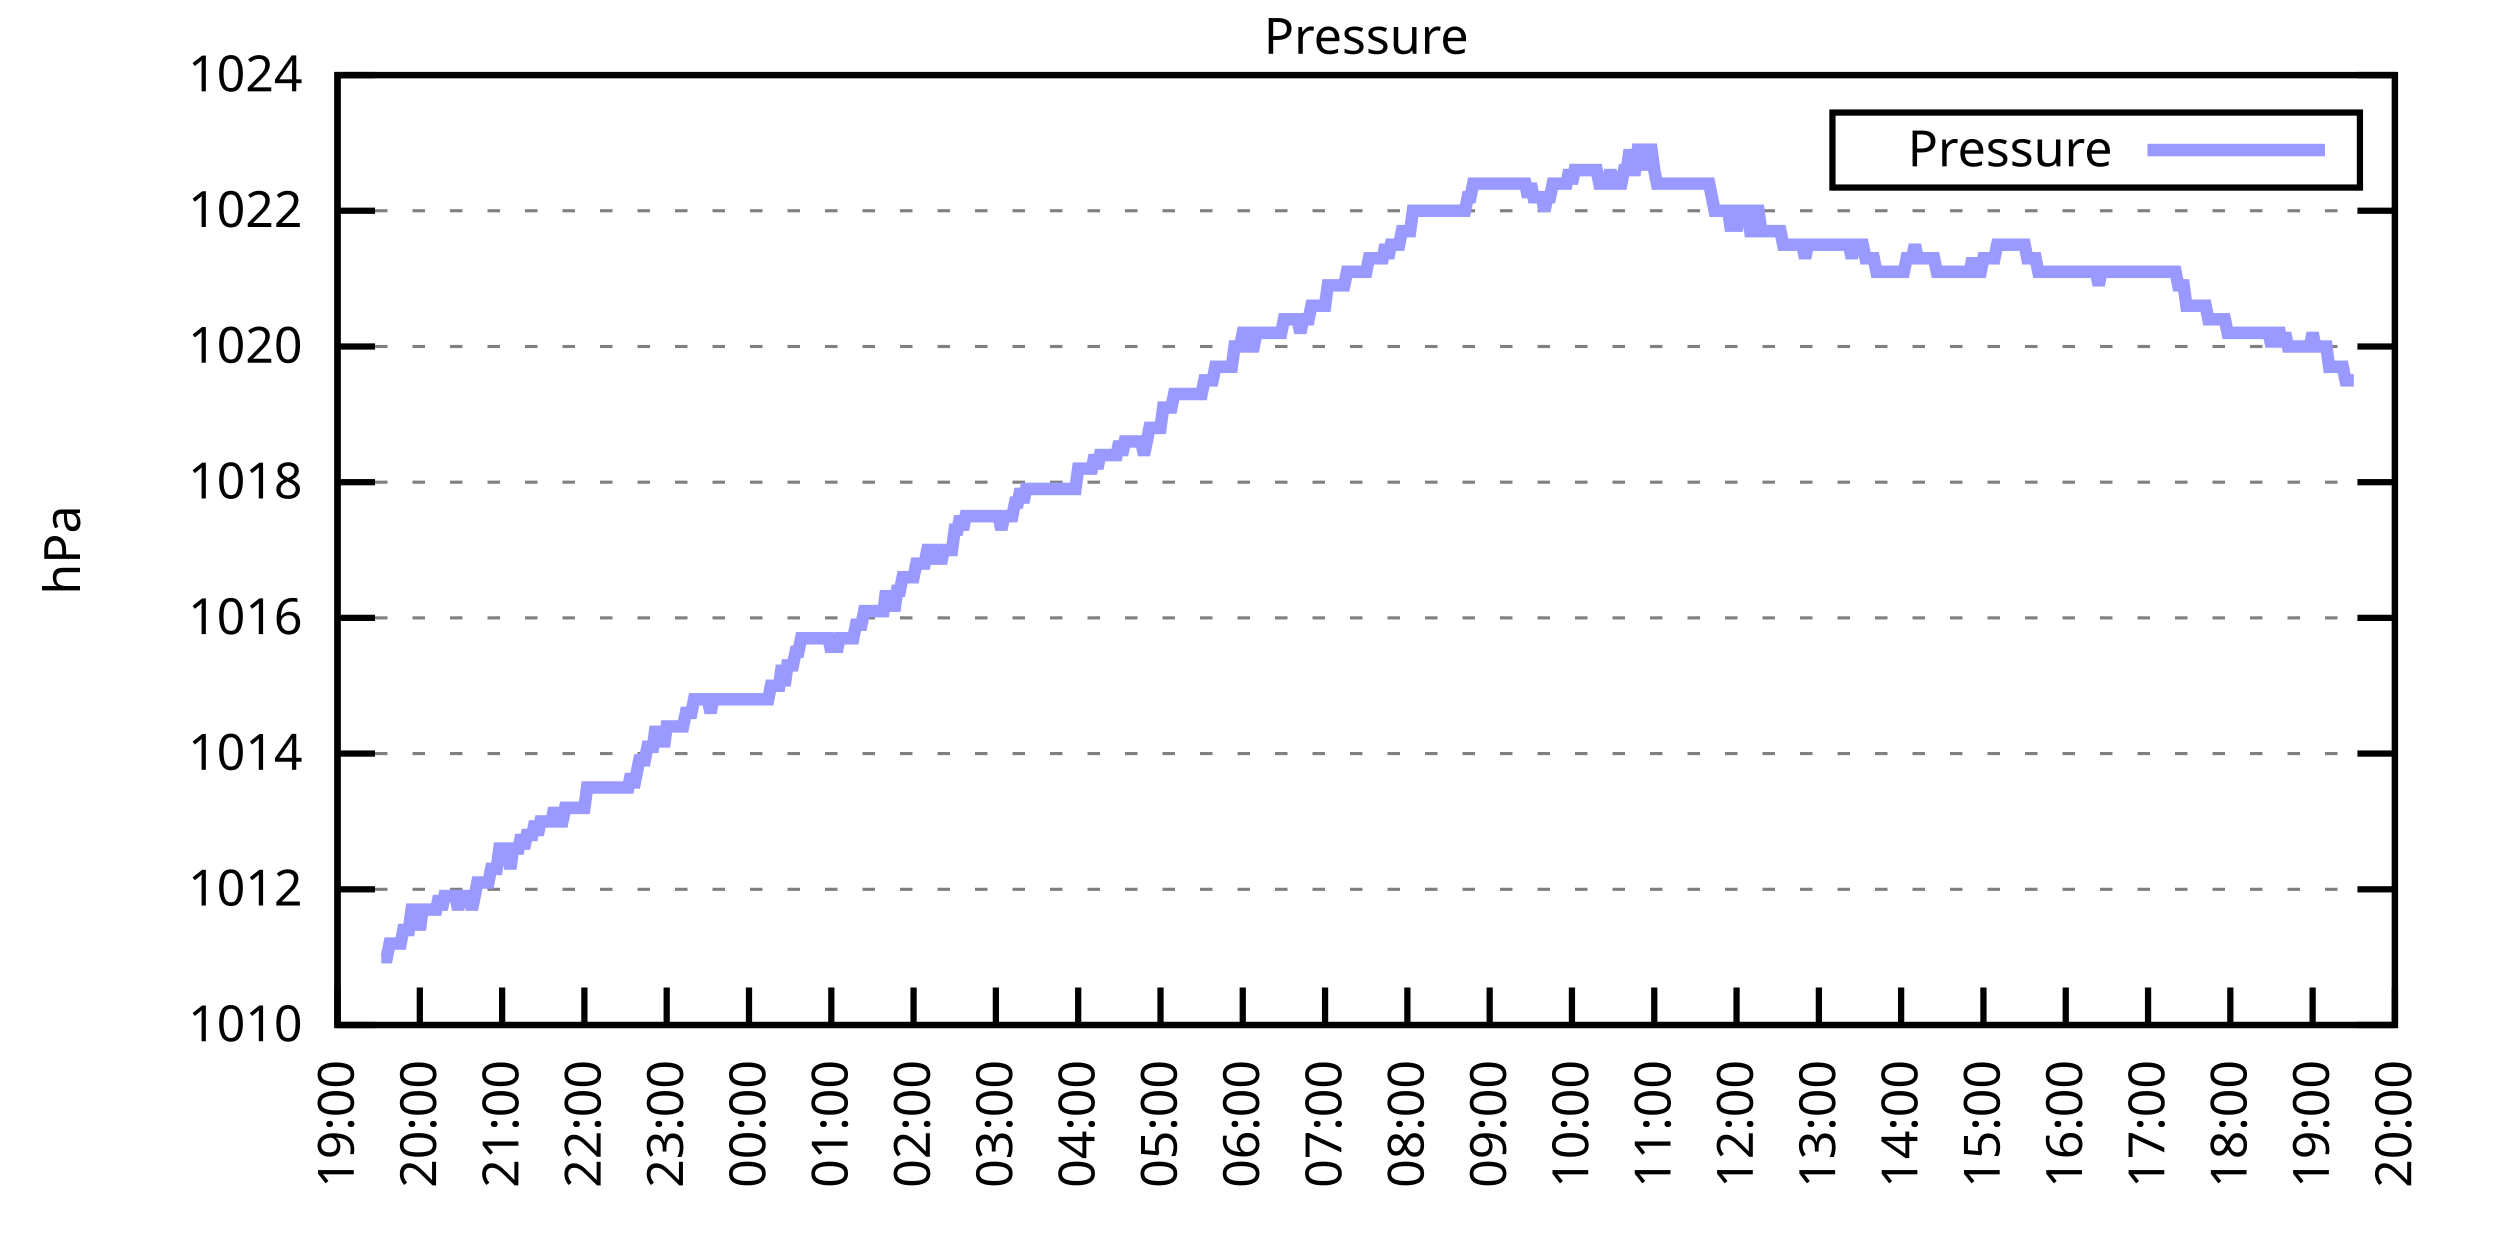
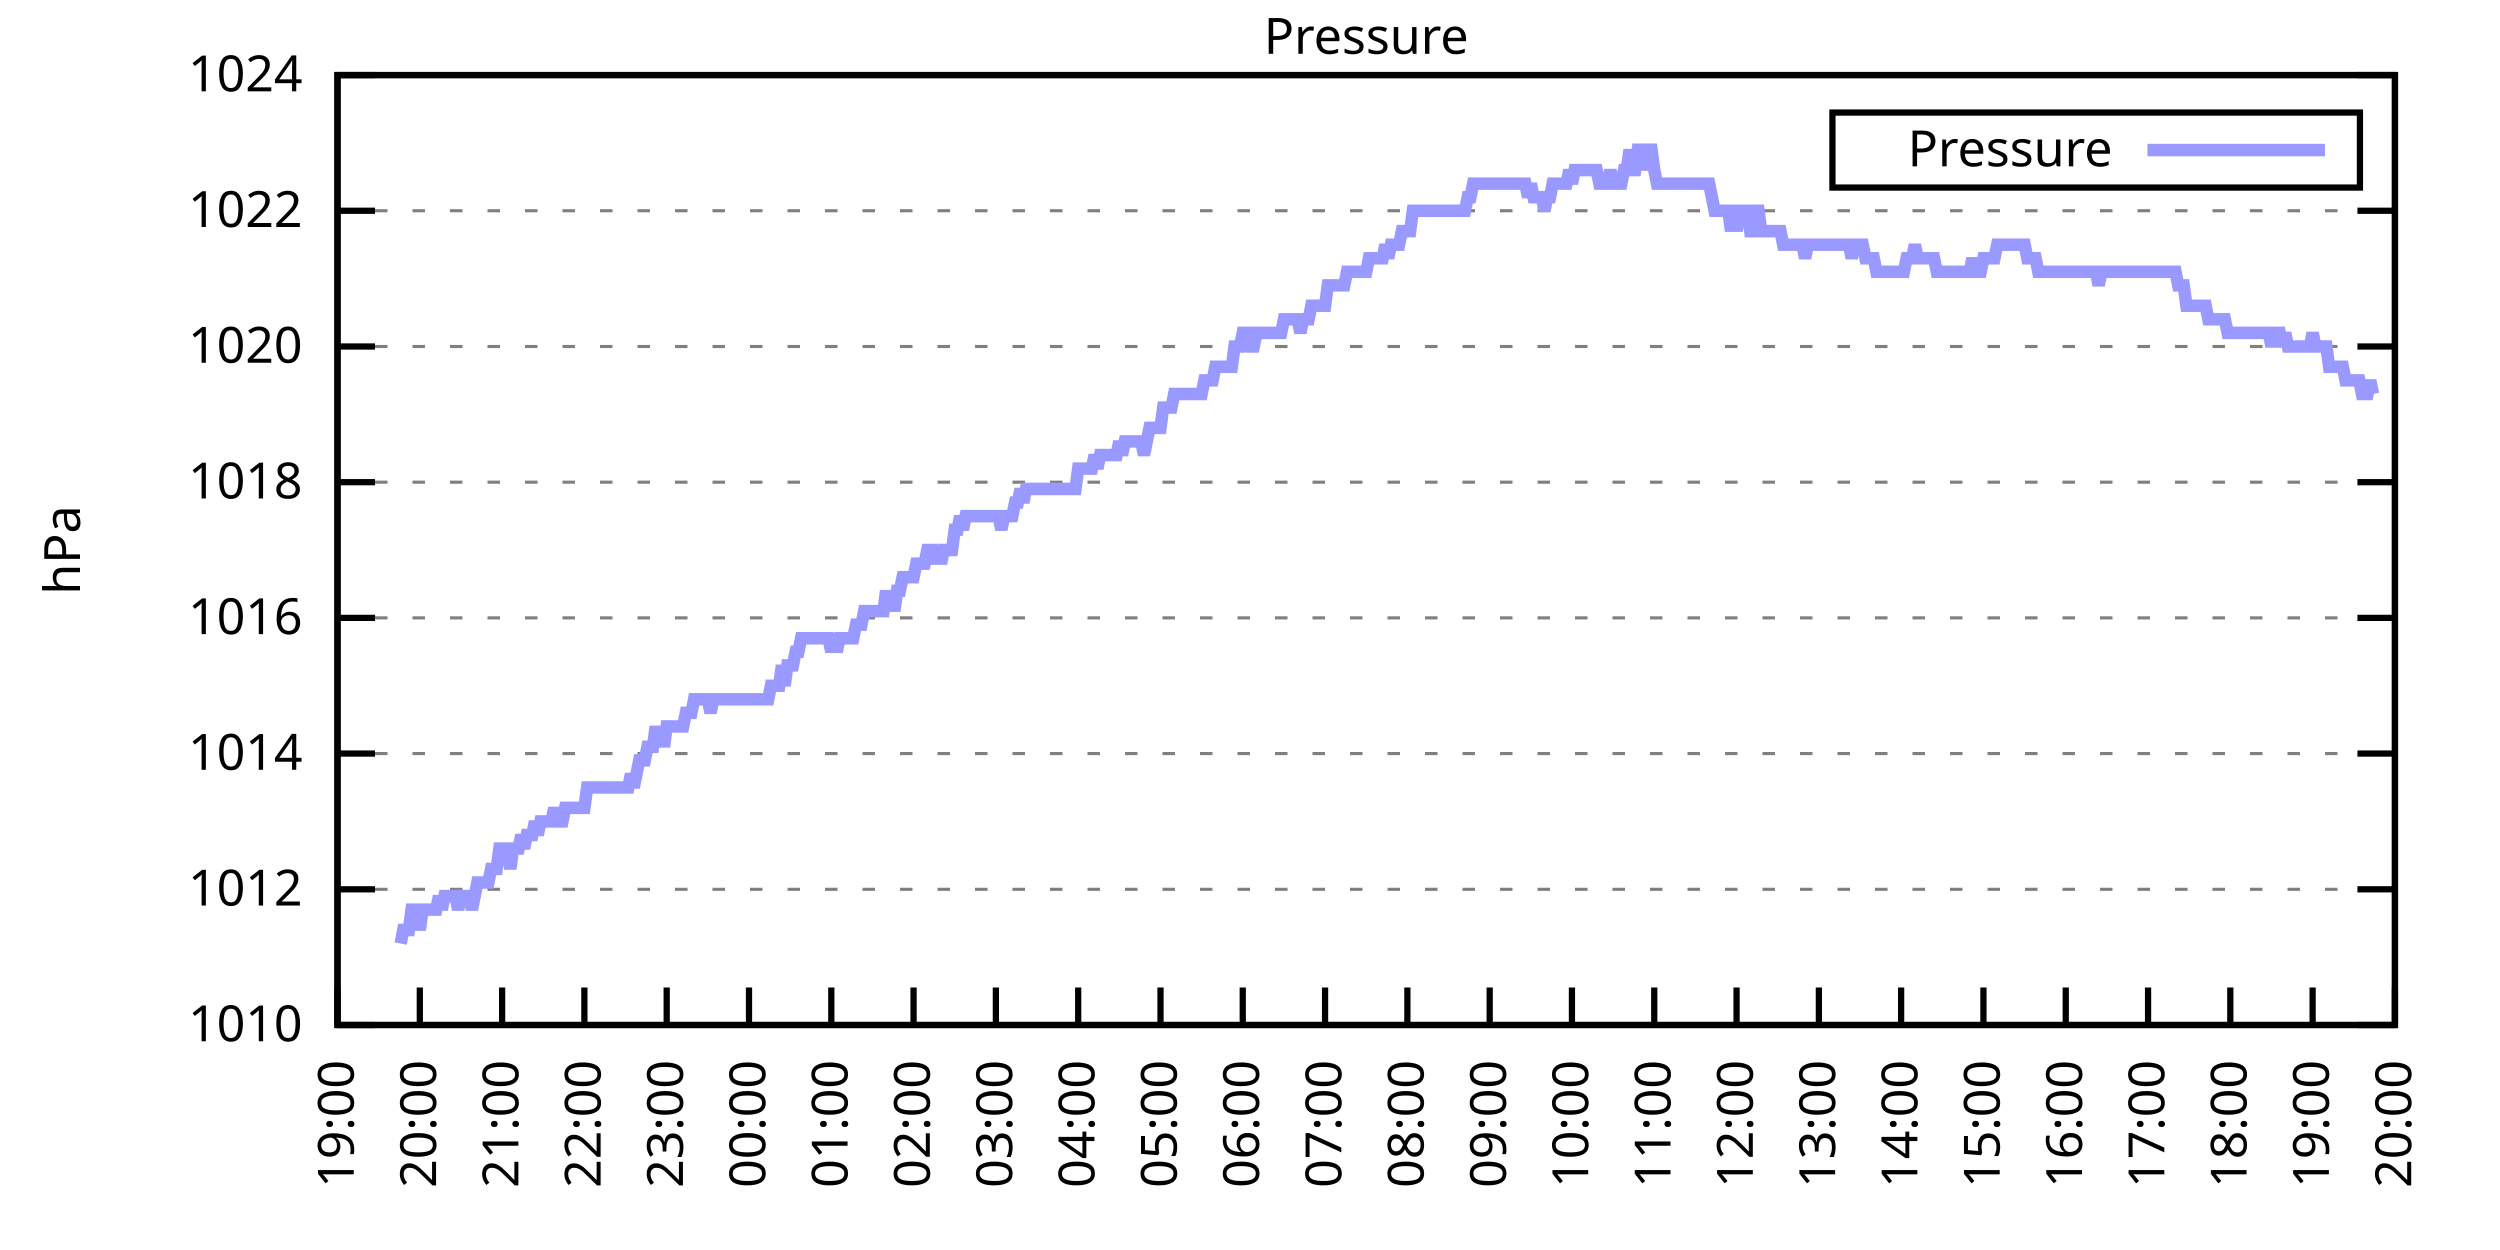
<svg xmlns="http://www.w3.org/2000/svg" xmlns:xlink="http://www.w3.org/1999/xlink" width="400" height="200" viewBox="0 0 400 200">
  <g id="gnuplot_canvas">
    <rect x="0" y="0" width="400" height="200" fill="none" />
    <defs>
      <circle id="gpDot" r="0.5" stroke-width="0.5" stroke="currentColor" />
      <path id="gpPt0" stroke-width="0.333" stroke="currentColor" d="M-1,0 h2 M0,-1 v2" />
      <path id="gpPt1" stroke-width="0.333" stroke="currentColor" d="M-1,-1 L1,1 M1,-1 L-1,1" />
      <path id="gpPt2" stroke-width="0.333" stroke="currentColor" d="M-1,0 L1,0 M0,-1 L0,1 M-1,-1 L1,1 M-1,1 L1,-1" />
      <rect id="gpPt3" stroke-width="0.333" stroke="currentColor" x="-1" y="-1" width="2" height="2" />
      <rect id="gpPt4" stroke-width="0.333" stroke="currentColor" fill="currentColor" x="-1" y="-1" width="2" height="2" />
      <circle id="gpPt5" stroke-width="0.333" stroke="currentColor" cx="0" cy="0" r="1" />
      <use xlink:href="#gpPt5" id="gpPt6" fill="currentColor" stroke="none" />
      <path id="gpPt7" stroke-width="0.333" stroke="currentColor" d="M0,-1.33 L-1.33,0.67 L1.33,0.67 z" />
      <use xlink:href="#gpPt7" id="gpPt8" fill="currentColor" stroke="none" />
      <use xlink:href="#gpPt7" id="gpPt9" stroke="currentColor" transform="rotate(180)" />
      <use xlink:href="#gpPt9" id="gpPt10" fill="currentColor" stroke="none" />
      <use xlink:href="#gpPt3" id="gpPt11" stroke="currentColor" transform="rotate(45)" />
      <use xlink:href="#gpPt11" id="gpPt12" fill="currentColor" stroke="none" />
      <path id="gpPt13" stroke-width="0.333" stroke="currentColor" d="M0,1.330 L1.265,0.411 L0.782,-1.067 L-0.782,-1.076 L-1.265,0.411 z" />
      <use xlink:href="#gpPt13" id="gpPt14" fill="currentColor" stroke="none" />
      <filter id="textbox" filterUnits="objectBoundingBox" x="0" y="0" height="1" width="1">
        <feFlood flood-color="white" flood-opacity="1" result="bgnd" />
        <feComposite in="SourceGraphic" in2="bgnd" operator="atop" />
      </filter>
      <filter id="greybox" filterUnits="objectBoundingBox" x="0" y="0" height="1" width="1">
        <feFlood flood-color="lightgrey" flood-opacity="1" result="grey" />
        <feComposite in="SourceGraphic" in2="grey" operator="atop" />
      </filter>
    </defs>
    <g fill="none" color="white" stroke="currentColor" stroke-width="1.00" stroke-linecap="butt" stroke-linejoin="miter">
</g>
    <g fill="none" color="black" stroke="currentColor" stroke-width="1.00" stroke-linecap="butt" stroke-linejoin="miter">
      <g stroke="none" shape-rendering="crispEdges">
        <polygon fill="rgb(255, 255, 255)" points="54.00,164.00 383.18,164.00 383.18,12.02 54.00,12.02 " />
      </g>
    </g>
    <g fill="none" color="black" stroke="currentColor" stroke-width="1.00" stroke-linecap="butt" stroke-linejoin="miter">
</g>
    <g fill="none" color="black" stroke="black" stroke-width="0.50" stroke-linecap="butt" stroke-linejoin="miter">
</g>
    <g fill="none" color="gray" stroke="currentColor" stroke-width="0.50" stroke-linecap="butt" stroke-linejoin="miter">
      <path stroke="gray" stroke-dasharray="2,4" class="gridline" d="M54.00,164.00 L383.19,164.00  " />
    </g>
    <g fill="none" color="gray" stroke="gray" stroke-width="1.00" stroke-linecap="butt" stroke-linejoin="miter">
</g>
    <g fill="none" color="black" stroke="currentColor" stroke-width="1.00" stroke-linecap="butt" stroke-linejoin="miter">
      <path stroke="black" d="M54.00,164.00 L60.00,164.00 M383.19,164.00 L377.19,164.00  " />
      <g transform="translate(48.40,166.60)" stroke="none" fill="black" font-family="Sans" font-size="8.00" text-anchor="end">
        <text>
          <tspan font-family="Sans"> 1010</tspan>
        </text>
      </g>
    </g>
    <g fill="none" color="black" stroke="currentColor" stroke-width="1.00" stroke-linecap="butt" stroke-linejoin="miter">
</g>
    <g fill="none" color="black" stroke="black" stroke-width="0.50" stroke-linecap="butt" stroke-linejoin="miter">
</g>
    <g fill="none" color="gray" stroke="currentColor" stroke-width="0.50" stroke-linecap="butt" stroke-linejoin="miter">
      <path stroke="gray" stroke-dasharray="2,4" class="gridline" d="M54.00,142.29 L383.19,142.29  " />
    </g>
    <g fill="none" color="gray" stroke="gray" stroke-width="1.00" stroke-linecap="butt" stroke-linejoin="miter">
</g>
    <g fill="none" color="black" stroke="currentColor" stroke-width="1.00" stroke-linecap="butt" stroke-linejoin="miter">
      <path stroke="black" d="M54.00,142.29 L60.00,142.29 M383.19,142.29 L377.19,142.29  " />
      <g transform="translate(48.40,144.89)" stroke="none" fill="black" font-family="Sans" font-size="8.00" text-anchor="end">
        <text>
          <tspan font-family="Sans"> 1012</tspan>
        </text>
      </g>
    </g>
    <g fill="none" color="black" stroke="currentColor" stroke-width="1.00" stroke-linecap="butt" stroke-linejoin="miter">
</g>
    <g fill="none" color="black" stroke="black" stroke-width="0.50" stroke-linecap="butt" stroke-linejoin="miter">
</g>
    <g fill="none" color="gray" stroke="currentColor" stroke-width="0.50" stroke-linecap="butt" stroke-linejoin="miter">
      <path stroke="gray" stroke-dasharray="2,4" class="gridline" d="M54.00,120.57 L383.19,120.57  " />
    </g>
    <g fill="none" color="gray" stroke="gray" stroke-width="1.00" stroke-linecap="butt" stroke-linejoin="miter">
</g>
    <g fill="none" color="black" stroke="currentColor" stroke-width="1.00" stroke-linecap="butt" stroke-linejoin="miter">
      <path stroke="black" d="M54.00,120.57 L60.00,120.57 M383.19,120.57 L377.19,120.57  " />
      <g transform="translate(48.40,123.17)" stroke="none" fill="black" font-family="Sans" font-size="8.00" text-anchor="end">
        <text>
          <tspan font-family="Sans"> 1014</tspan>
        </text>
      </g>
    </g>
    <g fill="none" color="black" stroke="currentColor" stroke-width="1.00" stroke-linecap="butt" stroke-linejoin="miter">
</g>
    <g fill="none" color="black" stroke="black" stroke-width="0.50" stroke-linecap="butt" stroke-linejoin="miter">
</g>
    <g fill="none" color="gray" stroke="currentColor" stroke-width="0.50" stroke-linecap="butt" stroke-linejoin="miter">
      <path stroke="gray" stroke-dasharray="2,4" class="gridline" d="M54.00,98.86 L383.19,98.86  " />
    </g>
    <g fill="none" color="gray" stroke="gray" stroke-width="1.00" stroke-linecap="butt" stroke-linejoin="miter">
</g>
    <g fill="none" color="black" stroke="currentColor" stroke-width="1.00" stroke-linecap="butt" stroke-linejoin="miter">
      <path stroke="black" d="M54.00,98.86 L60.00,98.86 M383.19,98.86 L377.19,98.86  " />
      <g transform="translate(48.40,101.46)" stroke="none" fill="black" font-family="Sans" font-size="8.00" text-anchor="end">
        <text>
          <tspan font-family="Sans"> 1016</tspan>
        </text>
      </g>
    </g>
    <g fill="none" color="black" stroke="currentColor" stroke-width="1.00" stroke-linecap="butt" stroke-linejoin="miter">
</g>
    <g fill="none" color="black" stroke="black" stroke-width="0.50" stroke-linecap="butt" stroke-linejoin="miter">
</g>
    <g fill="none" color="gray" stroke="currentColor" stroke-width="0.50" stroke-linecap="butt" stroke-linejoin="miter">
      <path stroke="gray" stroke-dasharray="2,4" class="gridline" d="M54.00,77.15 L383.19,77.15  " />
    </g>
    <g fill="none" color="gray" stroke="gray" stroke-width="1.00" stroke-linecap="butt" stroke-linejoin="miter">
</g>
    <g fill="none" color="black" stroke="currentColor" stroke-width="1.00" stroke-linecap="butt" stroke-linejoin="miter">
      <path stroke="black" d="M54.00,77.15 L60.00,77.15 M383.19,77.15 L377.19,77.15  " />
      <g transform="translate(48.40,79.75)" stroke="none" fill="black" font-family="Sans" font-size="8.00" text-anchor="end">
        <text>
          <tspan font-family="Sans"> 1018</tspan>
        </text>
      </g>
    </g>
    <g fill="none" color="black" stroke="currentColor" stroke-width="1.00" stroke-linecap="butt" stroke-linejoin="miter">
</g>
    <g fill="none" color="black" stroke="black" stroke-width="0.50" stroke-linecap="butt" stroke-linejoin="miter">
</g>
    <g fill="none" color="gray" stroke="currentColor" stroke-width="0.50" stroke-linecap="butt" stroke-linejoin="miter">
      <path stroke="gray" stroke-dasharray="2,4" class="gridline" d="M54.00,55.44 L383.19,55.44  " />
    </g>
    <g fill="none" color="gray" stroke="gray" stroke-width="1.00" stroke-linecap="butt" stroke-linejoin="miter">
</g>
    <g fill="none" color="black" stroke="currentColor" stroke-width="1.00" stroke-linecap="butt" stroke-linejoin="miter">
      <path stroke="black" d="M54.00,55.44 L60.00,55.44 M383.19,55.44 L377.19,55.44  " />
      <g transform="translate(48.40,58.04)" stroke="none" fill="black" font-family="Sans" font-size="8.00" text-anchor="end">
        <text>
          <tspan font-family="Sans"> 1020</tspan>
        </text>
      </g>
    </g>
    <g fill="none" color="black" stroke="currentColor" stroke-width="1.00" stroke-linecap="butt" stroke-linejoin="miter">
</g>
    <g fill="none" color="black" stroke="black" stroke-width="0.50" stroke-linecap="butt" stroke-linejoin="miter">
</g>
    <g fill="none" color="gray" stroke="currentColor" stroke-width="0.50" stroke-linecap="butt" stroke-linejoin="miter">
      <path stroke="gray" stroke-dasharray="2,4" class="gridline" d="M54.00,33.72 L383.19,33.72  " />
    </g>
    <g fill="none" color="gray" stroke="gray" stroke-width="1.00" stroke-linecap="butt" stroke-linejoin="miter">
</g>
    <g fill="none" color="black" stroke="currentColor" stroke-width="1.00" stroke-linecap="butt" stroke-linejoin="miter">
      <path stroke="black" d="M54.00,33.72 L60.00,33.72 M383.19,33.72 L377.19,33.72  " />
      <g transform="translate(48.40,36.32)" stroke="none" fill="black" font-family="Sans" font-size="8.00" text-anchor="end">
        <text>
          <tspan font-family="Sans"> 1022</tspan>
        </text>
      </g>
    </g>
    <g fill="none" color="black" stroke="currentColor" stroke-width="1.00" stroke-linecap="butt" stroke-linejoin="miter">
</g>
    <g fill="none" color="black" stroke="black" stroke-width="0.50" stroke-linecap="butt" stroke-linejoin="miter">
</g>
    <g fill="none" color="gray" stroke="currentColor" stroke-width="0.50" stroke-linecap="butt" stroke-linejoin="miter">
      <path stroke="gray" stroke-dasharray="2,4" class="gridline" d="M54.00,12.01 L383.19,12.01  " />
    </g>
    <g fill="none" color="gray" stroke="gray" stroke-width="1.00" stroke-linecap="butt" stroke-linejoin="miter">
</g>
    <g fill="none" color="black" stroke="currentColor" stroke-width="1.00" stroke-linecap="butt" stroke-linejoin="miter">
      <path stroke="black" d="M54.00,12.01 L60.00,12.01 M383.19,12.01 L377.19,12.01  " />
      <g transform="translate(48.40,14.61)" stroke="none" fill="black" font-family="Sans" font-size="8.00" text-anchor="end">
        <text>
          <tspan font-family="Sans"> 1024</tspan>
        </text>
      </g>
    </g>
    <g fill="none" color="black" stroke="currentColor" stroke-width="1.00" stroke-linecap="butt" stroke-linejoin="miter">
      <path stroke="black" d="M54.00,164.00 L54.00,158.00  " />
      <g transform="translate(56.60,169.60) rotate(270.00)" stroke="none" fill="black" font-family="Sans" font-size="8.00" text-anchor="end">
        <text>
          <tspan font-family="Sans">19:00</tspan>
        </text>
      </g>
    </g>
    <g fill="none" color="black" stroke="currentColor" stroke-width="1.00" stroke-linecap="butt" stroke-linejoin="miter">
      <path stroke="black" d="M67.17,164.00 L67.17,158.00  " />
      <g transform="translate(69.77,169.60) rotate(270.00)" stroke="none" fill="black" font-family="Sans" font-size="8.00" text-anchor="end">
        <text>
          <tspan font-family="Sans">20:00</tspan>
        </text>
      </g>
    </g>
    <g fill="none" color="black" stroke="currentColor" stroke-width="1.00" stroke-linecap="butt" stroke-linejoin="miter">
      <path stroke="black" d="M80.34,164.00 L80.34,158.00  " />
      <g transform="translate(82.94,169.60) rotate(270.00)" stroke="none" fill="black" font-family="Sans" font-size="8.00" text-anchor="end">
        <text>
          <tspan font-family="Sans">21:00</tspan>
        </text>
      </g>
    </g>
    <g fill="none" color="black" stroke="currentColor" stroke-width="1.00" stroke-linecap="butt" stroke-linejoin="miter">
      <path stroke="black" d="M93.50,164.00 L93.50,158.00  " />
      <g transform="translate(96.10,169.60) rotate(270.00)" stroke="none" fill="black" font-family="Sans" font-size="8.00" text-anchor="end">
        <text>
          <tspan font-family="Sans">22:00</tspan>
        </text>
      </g>
    </g>
    <g fill="none" color="black" stroke="currentColor" stroke-width="1.00" stroke-linecap="butt" stroke-linejoin="miter">
      <path stroke="black" d="M106.67,164.00 L106.67,158.00  " />
      <g transform="translate(109.27,169.60) rotate(270.00)" stroke="none" fill="black" font-family="Sans" font-size="8.00" text-anchor="end">
        <text>
          <tspan font-family="Sans">23:00</tspan>
        </text>
      </g>
    </g>
    <g fill="none" color="black" stroke="currentColor" stroke-width="1.00" stroke-linecap="butt" stroke-linejoin="miter">
      <path stroke="black" d="M119.84,164.00 L119.84,158.00  " />
      <g transform="translate(122.44,169.60) rotate(270.00)" stroke="none" fill="black" font-family="Sans" font-size="8.00" text-anchor="end">
        <text>
          <tspan font-family="Sans">00:00</tspan>
        </text>
      </g>
    </g>
    <g fill="none" color="black" stroke="currentColor" stroke-width="1.00" stroke-linecap="butt" stroke-linejoin="miter">
      <path stroke="black" d="M133.01,164.00 L133.01,158.00  " />
      <g transform="translate(135.61,169.60) rotate(270.00)" stroke="none" fill="black" font-family="Sans" font-size="8.00" text-anchor="end">
        <text>
          <tspan font-family="Sans">01:00</tspan>
        </text>
      </g>
    </g>
    <g fill="none" color="black" stroke="currentColor" stroke-width="1.00" stroke-linecap="butt" stroke-linejoin="miter">
      <path stroke="black" d="M146.17,164.00 L146.17,158.00  " />
      <g transform="translate(148.77,169.60) rotate(270.00)" stroke="none" fill="black" font-family="Sans" font-size="8.00" text-anchor="end">
        <text>
          <tspan font-family="Sans">02:00</tspan>
        </text>
      </g>
    </g>
    <g fill="none" color="black" stroke="currentColor" stroke-width="1.00" stroke-linecap="butt" stroke-linejoin="miter">
      <path stroke="black" d="M159.34,164.00 L159.34,158.00  " />
      <g transform="translate(161.94,169.60) rotate(270.00)" stroke="none" fill="black" font-family="Sans" font-size="8.00" text-anchor="end">
        <text>
          <tspan font-family="Sans">03:00</tspan>
        </text>
      </g>
    </g>
    <g fill="none" color="black" stroke="currentColor" stroke-width="1.00" stroke-linecap="butt" stroke-linejoin="miter">
      <path stroke="black" d="M172.51,164.00 L172.51,158.00  " />
      <g transform="translate(175.11,169.60) rotate(270.00)" stroke="none" fill="black" font-family="Sans" font-size="8.00" text-anchor="end">
        <text>
          <tspan font-family="Sans">04:00</tspan>
        </text>
      </g>
    </g>
    <g fill="none" color="black" stroke="currentColor" stroke-width="1.00" stroke-linecap="butt" stroke-linejoin="miter">
      <path stroke="black" d="M185.68,164.00 L185.68,158.00  " />
      <g transform="translate(188.28,169.60) rotate(270.00)" stroke="none" fill="black" font-family="Sans" font-size="8.00" text-anchor="end">
        <text>
          <tspan font-family="Sans">05:00</tspan>
        </text>
      </g>
    </g>
    <g fill="none" color="black" stroke="currentColor" stroke-width="1.00" stroke-linecap="butt" stroke-linejoin="miter">
      <path stroke="black" d="M198.84,164.00 L198.84,158.00  " />
      <g transform="translate(201.44,169.60) rotate(270.00)" stroke="none" fill="black" font-family="Sans" font-size="8.00" text-anchor="end">
        <text>
          <tspan font-family="Sans">06:00</tspan>
        </text>
      </g>
    </g>
    <g fill="none" color="black" stroke="currentColor" stroke-width="1.00" stroke-linecap="butt" stroke-linejoin="miter">
      <path stroke="black" d="M212.01,164.00 L212.01,158.00  " />
      <g transform="translate(214.61,169.60) rotate(270.00)" stroke="none" fill="black" font-family="Sans" font-size="8.00" text-anchor="end">
        <text>
          <tspan font-family="Sans">07:00</tspan>
        </text>
      </g>
    </g>
    <g fill="none" color="black" stroke="currentColor" stroke-width="1.00" stroke-linecap="butt" stroke-linejoin="miter">
      <path stroke="black" d="M225.18,164.00 L225.18,158.00  " />
      <g transform="translate(227.78,169.60) rotate(270.00)" stroke="none" fill="black" font-family="Sans" font-size="8.00" text-anchor="end">
        <text>
          <tspan font-family="Sans">08:00</tspan>
        </text>
      </g>
    </g>
    <g fill="none" color="black" stroke="currentColor" stroke-width="1.00" stroke-linecap="butt" stroke-linejoin="miter">
      <path stroke="black" d="M238.35,164.00 L238.35,158.00  " />
      <g transform="translate(240.95,169.60) rotate(270.00)" stroke="none" fill="black" font-family="Sans" font-size="8.00" text-anchor="end">
        <text>
          <tspan font-family="Sans">09:00</tspan>
        </text>
      </g>
    </g>
    <g fill="none" color="black" stroke="currentColor" stroke-width="1.00" stroke-linecap="butt" stroke-linejoin="miter">
      <path stroke="black" d="M251.51,164.00 L251.51,158.00  " />
      <g transform="translate(254.11,169.60) rotate(270.00)" stroke="none" fill="black" font-family="Sans" font-size="8.00" text-anchor="end">
        <text>
          <tspan font-family="Sans">10:00</tspan>
        </text>
      </g>
    </g>
    <g fill="none" color="black" stroke="currentColor" stroke-width="1.00" stroke-linecap="butt" stroke-linejoin="miter">
      <path stroke="black" d="M264.68,164.00 L264.68,158.00  " />
      <g transform="translate(267.28,169.60) rotate(270.00)" stroke="none" fill="black" font-family="Sans" font-size="8.00" text-anchor="end">
        <text>
          <tspan font-family="Sans">11:00</tspan>
        </text>
      </g>
    </g>
    <g fill="none" color="black" stroke="currentColor" stroke-width="1.00" stroke-linecap="butt" stroke-linejoin="miter">
      <path stroke="black" d="M277.85,164.00 L277.85,158.00  " />
      <g transform="translate(280.45,169.60) rotate(270.00)" stroke="none" fill="black" font-family="Sans" font-size="8.00" text-anchor="end">
        <text>
          <tspan font-family="Sans">12:00</tspan>
        </text>
      </g>
    </g>
    <g fill="none" color="black" stroke="currentColor" stroke-width="1.00" stroke-linecap="butt" stroke-linejoin="miter">
      <path stroke="black" d="M291.02,164.00 L291.02,158.00  " />
      <g transform="translate(293.62,169.60) rotate(270.00)" stroke="none" fill="black" font-family="Sans" font-size="8.00" text-anchor="end">
        <text>
          <tspan font-family="Sans">13:00</tspan>
        </text>
      </g>
    </g>
    <g fill="none" color="black" stroke="currentColor" stroke-width="1.00" stroke-linecap="butt" stroke-linejoin="miter">
      <path stroke="black" d="M304.18,164.00 L304.18,158.00  " />
      <g transform="translate(306.78,169.60) rotate(270.00)" stroke="none" fill="black" font-family="Sans" font-size="8.00" text-anchor="end">
        <text>
          <tspan font-family="Sans">14:00</tspan>
        </text>
      </g>
    </g>
    <g fill="none" color="black" stroke="currentColor" stroke-width="1.00" stroke-linecap="butt" stroke-linejoin="miter">
      <path stroke="black" d="M317.35,164.00 L317.35,158.00  " />
      <g transform="translate(319.95,169.60) rotate(270.00)" stroke="none" fill="black" font-family="Sans" font-size="8.00" text-anchor="end">
        <text>
          <tspan font-family="Sans">15:00</tspan>
        </text>
      </g>
    </g>
    <g fill="none" color="black" stroke="currentColor" stroke-width="1.00" stroke-linecap="butt" stroke-linejoin="miter">
      <path stroke="black" d="M330.52,164.00 L330.52,158.00  " />
      <g transform="translate(333.12,169.60) rotate(270.00)" stroke="none" fill="black" font-family="Sans" font-size="8.00" text-anchor="end">
        <text>
          <tspan font-family="Sans">16:00</tspan>
        </text>
      </g>
    </g>
    <g fill="none" color="black" stroke="currentColor" stroke-width="1.00" stroke-linecap="butt" stroke-linejoin="miter">
      <path stroke="black" d="M343.69,164.00 L343.69,158.00  " />
      <g transform="translate(346.29,169.60) rotate(270.00)" stroke="none" fill="black" font-family="Sans" font-size="8.00" text-anchor="end">
        <text>
          <tspan font-family="Sans">17:00</tspan>
        </text>
      </g>
    </g>
    <g fill="none" color="black" stroke="currentColor" stroke-width="1.00" stroke-linecap="butt" stroke-linejoin="miter">
      <path stroke="black" d="M356.85,164.00 L356.85,158.00  " />
      <g transform="translate(359.45,169.60) rotate(270.00)" stroke="none" fill="black" font-family="Sans" font-size="8.00" text-anchor="end">
        <text>
          <tspan font-family="Sans">18:00</tspan>
        </text>
      </g>
    </g>
    <g fill="none" color="black" stroke="currentColor" stroke-width="1.00" stroke-linecap="butt" stroke-linejoin="miter">
      <path stroke="black" d="M370.02,164.00 L370.02,158.00  " />
      <g transform="translate(372.62,169.60) rotate(270.00)" stroke="none" fill="black" font-family="Sans" font-size="8.00" text-anchor="end">
        <text>
          <tspan font-family="Sans">19:00</tspan>
        </text>
      </g>
    </g>
    <g fill="none" color="black" stroke="currentColor" stroke-width="1.00" stroke-linecap="butt" stroke-linejoin="miter">
      <path stroke="black" d="M383.19,164.00 L383.19,158.00  " />
      <g transform="translate(385.79,169.60) rotate(270.00)" stroke="none" fill="black" font-family="Sans" font-size="8.00" text-anchor="end">
        <text>
          <tspan font-family="Sans">20:00</tspan>
        </text>
      </g>
    </g>
    <g fill="none" color="black" stroke="currentColor" stroke-width="1.00" stroke-linecap="butt" stroke-linejoin="miter">
</g>
    <g fill="none" color="black" stroke="currentColor" stroke-width="1.00" stroke-linecap="butt" stroke-linejoin="miter">
      <path stroke="black" d="M54.00,12.01 L54.00,164.00 L383.19,164.00 L383.19,12.01 L54.00,12.01 Z  " />
    </g>
    <g fill="none" color="black" stroke="currentColor" stroke-width="1.00" stroke-linecap="butt" stroke-linejoin="miter">
</g>
    <g fill="none" color="black" stroke="currentColor" stroke-width="1.00" stroke-linecap="butt" stroke-linejoin="miter">
      <path stroke="black" d="M293.19,30.01 L293.19,18.01 L377.59,18.01 L377.59,30.01 L293.19,30.01 Z  " />
    </g>
    <g id="Pressure_plot_1">
      <g fill="none" color="white" stroke="black" stroke-width="2.00" stroke-linecap="butt" stroke-linejoin="miter">
</g>
      <g fill="none" color="black" stroke="currentColor" stroke-width="2.00" stroke-linecap="butt" stroke-linejoin="miter">
        <g transform="translate(337.99,26.61)" stroke="none" fill="black" font-family="Sans" font-size="8.00" text-anchor="end">
          <text>
            <tspan font-family="Sans">Pressure</tspan>
          </text>
        </g>
      </g>
      <g fill="none" color="black" stroke="currentColor" stroke-width="2.00" stroke-linecap="butt" stroke-linejoin="miter">
-         <path stroke="rgb(153, 153, 255)" d="M343.59,24.01 L371.99,24.01 M61.02,153.14 L61.46,153.14 L61.90,153.14 L62.34,150.97 L62.78,150.97 L63.22,150.97   L63.66,150.97 L64.10,150.97 L64.53,148.80 L64.97,148.80 L65.41,148.80 L65.85,145.54 L66.29,145.54 L66.73,145.54   L67.17,148.80 L67.61,145.54 L68.05,145.54 L68.48,145.54 L68.92,145.54 L69.36,145.54 L69.80,145.54 L70.24,143.37   L70.68,145.54 L71.12,143.37 L71.56,143.37 L72.00,143.37 L72.43,143.37 L72.87,143.37 L73.31,145.54 L73.75,143.37   L74.19,143.37 L74.63,143.37 L75.07,143.37 L75.51,145.54 L75.95,143.37 L76.38,141.20 L76.82,141.20 L77.26,141.20   L77.70,141.20 L78.14,141.20 L78.58,139.03 L79.02,139.03 L79.46,139.03 L79.90,135.77 L80.34,135.77 L80.77,135.77   L81.21,135.77 L81.65,139.03 L82.09,135.77 L82.53,135.77 L82.97,135.77 L83.41,133.60 L83.85,135.77 L84.29,133.60   L84.72,133.60 L85.16,133.60 L85.60,131.43 L86.04,133.60 L86.48,131.43 L86.92,131.43 L87.36,131.43 L87.80,131.43   L88.24,131.43 L88.67,129.26 L89.11,131.43 L89.55,131.43 L89.99,131.43 L90.43,129.26 L90.87,129.26 L91.31,129.26   L91.75,129.26 L92.19,129.26 L92.62,129.26 L93.06,129.26 L93.50,129.26 L93.94,126.00 L94.38,126.00 L94.82,126.00   L95.26,126.00 L95.70,126.00 L96.14,126.00 L96.58,126.00 L97.01,126.00 L97.45,126.00 L97.89,126.00 L98.33,126.00   L98.77,126.00 L99.21,126.00 L99.65,126.00 L100.09,126.00 L100.53,126.00 L100.96,123.83 L101.40,126.00 L101.84,123.83   L102.28,121.66 L102.72,121.66 L103.16,121.66 L103.60,119.49 L104.04,119.49 L104.48,119.49 L104.91,116.23 L105.35,119.49   L105.79,116.23 L106.23,119.49 L106.67,116.23 L107.11,116.23 L107.55,116.23 L107.99,116.23 L108.43,116.23 L108.87,116.23   L109.30,116.23 L109.74,114.06 L110.18,114.06 L110.62,114.06 L111.06,111.89 L111.50,111.89 L111.94,111.89 L112.38,111.89   L112.82,111.89 L113.25,111.89 L113.69,114.06 L114.13,111.89 L114.57,111.89 L115.01,111.89 L115.45,111.89 L115.89,111.89   L116.33,111.89 L116.77,111.89 L117.20,111.89 L117.64,111.89 L118.08,111.89 L118.52,111.89 L118.96,111.89 L119.40,111.89   L119.84,111.89 L120.28,111.89 L120.72,111.89 L121.15,111.89 L121.59,111.89 L122.03,111.89 L122.47,111.89 L122.91,111.89   L123.35,109.72 L123.79,109.72 L124.23,109.72 L124.67,109.72 L125.11,106.46 L125.54,109.72 L125.98,106.46 L126.42,106.46   L126.86,106.46 L127.30,104.29 L127.74,104.29 L128.18,102.12 L128.62,102.12 L129.06,102.12 L129.49,102.12 L129.93,102.12   L130.37,102.12 L130.81,102.12 L131.25,102.12 L131.69,102.12 L132.13,102.12 L132.57,102.12 L133.01,104.29 L133.44,102.12   L133.88,104.29 L134.32,102.12 L134.76,102.12 L135.20,102.12 L135.64,102.12 L136.08,102.12 L136.52,102.12 L136.96,99.95   L137.39,99.95 L137.83,99.95 L138.27,97.78 L138.71,97.78 L139.15,97.78 L139.59,97.78 L140.03,97.78 L140.47,97.78   L140.91,97.78 L141.35,97.78 L141.78,94.52 L142.22,97.78 L142.66,94.52 L143.10,97.78 L143.54,94.52 L143.98,94.52   L144.42,92.35 L144.86,92.35 L145.30,92.35 L145.73,92.35 L146.17,92.35 L146.61,90.18 L147.05,90.18 L147.49,90.18   L147.93,90.18 L148.37,88.00 L148.81,88.00 L149.25,88.00 L149.68,90.18 L150.12,88.00 L150.56,90.18 L151.00,88.00   L151.44,88.00 L151.88,88.00 L152.32,88.00 L152.76,84.75 L153.20,84.75 L153.63,82.58 L154.07,84.75 L154.51,82.58   L154.95,82.58 L155.39,82.58 L155.83,82.58 L156.27,82.58 L156.71,82.58 L157.15,82.58 L157.59,82.58 L158.02,82.58   L158.46,82.58 L158.90,82.58 L159.34,82.58 L159.78,82.58 L160.22,84.75 L160.66,82.58 L161.10,82.58 L161.54,82.58   L161.97,82.58 L162.41,80.41 L162.85,80.41 L163.29,78.23 L163.73,80.41 L164.17,78.23 L164.61,78.23 L165.05,78.23   L165.49,78.23 L165.92,78.23 L166.36,78.23 L166.80,78.23 L167.24,78.23 L167.68,78.23 L168.12,78.23 L168.56,78.23   L169.00,78.23 L169.44,78.23 L169.87,78.23 L170.31,78.23 L170.75,78.23 L171.19,78.23 L171.63,78.23 L172.07,78.23   L172.51,74.98 L172.95,74.98 L173.39,74.98 L173.83,74.98 L174.26,74.98 L174.70,74.98 L175.14,72.81 L175.58,74.98   L176.02,72.81 L176.46,72.81 L176.90,72.81 L177.34,72.81 L177.78,72.81 L178.21,72.81 L178.65,72.81 L179.09,70.63   L179.53,72.81 L179.97,70.63 L180.41,70.63 L180.85,70.63 L181.29,70.63 L181.73,70.63 L182.16,70.63 L182.60,70.63   L183.04,72.81 L183.48,70.63 L183.92,68.46 L184.36,68.46 L184.80,68.46 L185.24,68.46 L185.68,68.46 L186.11,65.21   L186.55,65.21 L186.99,65.21 L187.43,65.21 L187.87,63.04 L188.31,63.04 L188.75,63.04 L189.19,63.04 L189.63,63.04   L190.07,63.04 L190.50,63.04 L190.94,63.04 L191.38,63.04 L191.82,63.04 L192.26,63.04 L192.70,60.86 L193.14,60.86   L193.58,60.86 L194.02,60.86 L194.45,58.69 L194.89,58.69 L195.33,58.69 L195.77,58.69 L196.21,58.69 L196.65,58.69   L197.09,58.69 L197.53,55.44 L197.97,55.44 L198.40,55.44 L198.84,53.26 L199.28,53.26 L199.72,53.26 L200.16,55.44   L200.60,55.44 L201.04,53.26 L201.48,53.26 L201.92,53.26 L202.35,53.26 L202.79,53.26 L203.23,53.26 L203.67,53.26   L204.11,53.26 L204.55,53.26 L204.99,53.26 L205.43,51.09 L205.87,51.09 L206.31,51.09 L206.74,51.09 L207.18,51.09   L207.62,51.09 L208.06,53.26 L208.50,51.09 L208.94,51.09 L209.38,51.09 L209.82,48.92 L210.26,48.92 L210.69,48.92   L211.13,48.92 L211.57,48.92 L212.01,48.92 L212.45,45.66 L212.89,45.66 L213.33,45.66 L213.77,45.66 L214.21,45.66   L214.64,45.66 L215.08,45.66 L215.52,43.49 L215.96,43.49 L216.40,43.49 L216.84,43.49 L217.28,43.49 L217.72,43.49   L218.16,43.49 L218.60,43.49 L219.03,41.32 L219.47,41.32 L219.91,41.32 L220.35,41.32 L220.79,41.32 L221.23,41.32   L221.67,39.15 L222.11,41.32 L222.55,39.15 L222.98,39.15 L223.42,39.15 L223.86,39.15 L224.30,36.98 L224.74,36.98   L225.18,36.98 L225.62,36.98 L226.06,33.72 L226.50,33.72 L226.93,33.72 L227.37,33.72 L227.81,33.72 L228.25,33.72   L228.69,33.72 L229.13,33.72 L229.57,33.72 L230.01,33.72 L230.45,33.72 L230.88,33.72 L231.32,33.72 L231.76,33.72   L232.20,33.72 L232.64,33.72 L233.08,33.72 L233.52,33.72 L233.96,33.72 L234.40,33.72 L234.84,31.55 L235.27,31.55   L235.71,29.38 L236.15,29.38 L236.59,29.38 L237.03,29.38 L237.47,29.38 L237.91,29.38 L238.35,29.38 L238.79,29.38   L239.22,29.38 L239.66,29.38 L240.10,29.38 L240.54,29.38 L240.98,29.38 L241.42,29.38 L241.86,29.38 L242.30,29.38   L242.74,29.38 L243.17,29.38 L243.61,29.38 L244.05,29.38 L244.49,31.55 L244.93,29.38 L245.37,31.55 L245.81,31.55   L246.25,31.55 L246.69,31.55 L247.12,33.72 L247.56,31.55 L248.00,31.55 L248.44,29.38 L248.88,29.38 L249.32,29.38   L249.76,29.38 L250.20,29.38 L250.64,29.38 L251.08,27.21 L251.51,29.38 L251.95,27.21 L252.39,27.21 L252.83,27.21   L253.27,27.21 L253.71,27.21 L254.15,27.21 L254.59,27.21 L255.03,27.21 L255.46,27.21 L255.90,29.38 L256.34,29.38   L256.78,29.38 L257.22,29.38 L257.66,27.21 L258.10,29.38 L258.54,29.38 L258.98,29.38 L259.41,29.38 L259.85,27.21   L260.29,27.21 L260.73,23.95 L261.17,27.21 L261.61,27.21 L262.05,23.95 L262.49,23.95 L262.93,23.95 L263.36,27.21   L263.80,23.95 L264.24,23.95 L264.68,27.21 L265.12,29.38 L265.56,29.38 L266.00,29.38 L266.44,29.38 L266.88,29.38   L267.32,29.38 L267.75,29.38 L268.19,29.38 L268.63,29.38 L269.07,29.38 L269.51,29.38 L269.95,29.38 L270.39,29.38   L270.83,29.38 L271.27,29.38 L271.70,29.38 L272.14,29.38 L272.58,29.38 L273.02,29.38 L273.46,29.38 L273.90,31.55   L274.34,33.72 L274.78,33.72 L275.22,33.72 L275.65,33.72 L276.09,33.72 L276.53,33.72 L276.97,36.98 L277.41,33.72   L277.85,36.98 L278.29,33.72 L278.73,33.72 L279.17,33.72 L279.60,33.72 L280.04,36.98 L280.48,36.98 L280.92,33.72   L281.36,33.72 L281.80,36.98 L282.24,36.98 L282.68,36.98 L283.12,36.98 L283.56,36.98 L283.99,36.98 L284.43,36.98   L284.87,36.98 L285.31,39.15 L285.75,39.15 L286.19,39.15 L286.63,39.15 L287.07,39.15 L287.51,39.15 L287.94,39.15   L288.38,39.15 L288.82,41.32 L289.26,39.15 L289.70,39.15 L290.14,39.15 L290.58,39.15 L291.02,39.15 L291.46,39.15   L291.89,39.15 L292.33,39.15 L292.77,39.15 L293.21,39.15 L293.65,39.15 L294.09,39.15 L294.53,39.15 L294.97,39.15   L295.41,39.15 L295.84,39.15 L296.28,41.32 L296.72,39.15 L297.16,39.15 L297.60,39.15 L298.04,39.15 L298.48,41.32   L298.92,41.32 L299.36,41.32 L299.80,41.32 L300.23,43.49 L300.67,43.49 L301.11,43.49 L301.55,43.49 L301.99,43.49   L302.43,43.49 L302.87,43.49 L303.31,43.49 L303.75,43.49 L304.18,43.49 L304.62,43.49 L305.06,41.32 L305.50,41.32   L305.94,41.32 L306.38,39.15 L306.82,41.32 L307.26,41.32 L307.70,41.32 L308.13,41.32 L308.57,41.32 L309.01,41.32   L309.45,41.32 L309.89,43.49 L310.33,43.49 L310.77,43.49 L311.21,43.49 L311.65,43.49 L312.08,43.49 L312.52,43.49   L312.96,43.49 L313.40,43.49 L313.84,43.49 L314.28,43.49 L314.72,43.49 L315.16,43.49 L315.60,41.32 L316.04,43.49   L316.47,43.49 L316.91,43.49 L317.35,41.32 L317.79,41.32 L318.23,41.32 L318.67,41.32 L319.11,41.32 L319.55,39.15   L319.99,39.15 L320.42,39.15 L320.86,39.15 L321.30,39.15 L321.74,39.15 L322.18,39.15 L322.62,39.15 L323.06,39.15   L323.50,39.15 L323.94,39.15 L324.37,41.32 L324.81,41.32 L325.25,41.32 L325.69,41.32 L326.13,43.49 L326.57,43.49   L327.01,43.49 L327.45,43.49 L327.89,43.49 L328.33,43.49 L328.76,43.49 L329.20,43.49 L329.64,43.49 L330.08,43.49   L330.52,43.49 L330.96,43.49 L331.40,43.49 L331.84,43.49 L332.28,43.49 L332.71,43.49 L333.15,43.49 L333.59,43.49   L334.03,43.49 L334.47,43.49 L334.91,43.49 L335.35,43.49 L335.79,45.66 L336.23,43.49 L336.66,43.49 L337.10,43.49   L337.54,43.49 L337.98,43.49 L338.42,43.49 L338.86,43.49 L339.30,43.49 L339.74,43.49 L340.18,43.49 L340.61,43.49   L341.05,43.49 L341.49,43.49 L341.93,43.49 L342.37,43.49 L342.81,43.49 L343.25,43.49 L343.69,43.49 L344.13,43.49   L344.57,43.49 L345.00,43.49 L345.44,43.49 L345.88,43.49 L346.32,43.49 L346.76,43.49 L347.20,43.49 L347.64,43.49   L348.08,43.49 L348.52,45.66 L348.95,45.66 L349.39,45.66 L349.83,48.92 L350.27,48.92 L350.71,48.92 L351.15,48.92   L351.59,48.92 L352.03,48.92 L352.47,48.92 L352.90,48.92 L353.34,51.09 L353.78,51.09 L354.22,51.09 L354.66,51.09   L355.10,51.09 L355.54,51.09 L355.98,51.09 L356.42,53.26 L356.85,53.26 L357.29,53.26 L357.73,53.26 L358.17,53.26   L358.61,53.26 L359.05,53.26 L359.49,53.26 L359.93,53.26 L360.37,53.26 L360.81,53.26 L361.24,53.26 L361.68,53.26   L362.12,53.26 L362.56,53.26 L363.00,53.26 L363.44,55.44 L363.88,53.26 L364.32,53.26 L364.76,53.26 L365.19,55.44   L365.63,53.26 L366.07,55.44 L366.51,55.44 L366.95,55.44 L367.39,55.44 L367.83,55.44 L368.27,55.44 L368.71,55.44   L369.14,55.44 L369.58,55.44 L370.02,53.26 L370.46,55.44 L370.90,55.44 L371.34,55.44 L371.78,55.44 L372.22,55.44   L372.66,58.69 L373.09,58.69 L373.53,58.69 L373.97,58.69 L374.41,58.69 L374.85,58.69 L375.29,60.86 L375.73,60.86   L376.17,60.86 L376.61,60.86  " />
+         <path stroke="rgb(153, 153, 255)" d="M343.59,24.01 L371.99,24.01 M64.10,150.97 L64.53,148.80 L64.97,148.80 L65.41,148.80 L65.85,145.54 L66.29,145.54   L66.73,145.54 L67.17,148.80 L67.61,145.54 L68.05,145.54 L68.48,145.54 L68.92,145.54 L69.36,145.54 L69.80,145.54   L70.24,143.37 L70.68,145.54 L71.12,143.37 L71.56,143.37 L72.00,143.37 L72.43,143.37 L72.87,143.37 L73.31,145.54   L73.75,143.37 L74.19,143.37 L74.63,143.37 L75.07,143.37 L75.51,145.54 L75.95,143.37 L76.38,141.20 L76.82,141.20   L77.26,141.20 L77.70,141.20 L78.14,141.20 L78.58,139.03 L79.02,139.03 L79.46,139.03 L79.90,135.77 L80.34,135.77   L80.77,135.77 L81.21,135.77 L81.65,139.03 L82.09,135.77 L82.53,135.77 L82.97,135.77 L83.41,133.60 L83.85,135.77   L84.29,133.60 L84.72,133.60 L85.16,133.60 L85.60,131.43 L86.04,133.60 L86.48,131.43 L86.92,131.43 L87.36,131.43   L87.80,131.43 L88.24,131.43 L88.67,129.26 L89.11,131.43 L89.55,131.43 L89.99,131.43 L90.43,129.26 L90.87,129.26   L91.31,129.26 L91.75,129.26 L92.19,129.26 L92.62,129.26 L93.06,129.26 L93.50,129.26 L93.94,126.00 L94.38,126.00   L94.82,126.00 L95.26,126.00 L95.70,126.00 L96.14,126.00 L96.58,126.00 L97.01,126.00 L97.45,126.00 L97.89,126.00   L98.33,126.00 L98.77,126.00 L99.21,126.00 L99.65,126.00 L100.09,126.00 L100.53,126.00 L100.96,123.83 L101.40,126.00   L101.84,123.83 L102.28,121.66 L102.72,121.66 L103.16,121.66 L103.60,119.49 L104.04,119.49 L104.48,119.49 L104.91,116.23   L105.35,119.49 L105.79,116.23 L106.23,119.49 L106.67,116.23 L107.11,116.23 L107.55,116.23 L107.99,116.23 L108.43,116.23   L108.87,116.23 L109.30,116.23 L109.74,114.06 L110.18,114.06 L110.62,114.06 L111.06,111.89 L111.50,111.89 L111.94,111.89   L112.38,111.89 L112.82,111.89 L113.25,111.89 L113.69,114.06 L114.13,111.89 L114.57,111.89 L115.01,111.89 L115.45,111.89   L115.89,111.89 L116.33,111.89 L116.77,111.89 L117.20,111.89 L117.64,111.89 L118.08,111.89 L118.52,111.89 L118.96,111.89   L119.40,111.89 L119.84,111.89 L120.28,111.89 L120.72,111.89 L121.15,111.89 L121.59,111.89 L122.03,111.89 L122.47,111.89   L122.91,111.89 L123.35,109.72 L123.79,109.72 L124.23,109.72 L124.67,109.72 L125.11,106.46 L125.54,109.72 L125.98,106.46   L126.42,106.46 L126.86,106.46 L127.30,104.29 L127.74,104.29 L128.18,102.12 L128.62,102.12 L129.06,102.12 L129.49,102.12   L129.93,102.12 L130.37,102.12 L130.81,102.12 L131.25,102.12 L131.69,102.12 L132.13,102.12 L132.57,102.12 L133.01,104.29   L133.44,102.12 L133.88,104.29 L134.32,102.12 L134.76,102.12 L135.20,102.12 L135.64,102.12 L136.08,102.12 L136.52,102.12   L136.96,99.95 L137.39,99.95 L137.83,99.95 L138.27,97.78 L138.71,97.78 L139.15,97.78 L139.59,97.78 L140.03,97.78   L140.47,97.78 L140.91,97.78 L141.35,97.78 L141.78,94.52 L142.22,97.78 L142.66,94.52 L143.10,97.78 L143.54,94.52   L143.98,94.52 L144.42,92.35 L144.86,92.35 L145.30,92.35 L145.73,92.35 L146.17,92.35 L146.61,90.18 L147.05,90.18   L147.49,90.18 L147.93,90.18 L148.37,88.00 L148.81,88.00 L149.25,88.00 L149.68,90.18 L150.12,88.00 L150.56,90.18   L151.00,88.00 L151.44,88.00 L151.88,88.00 L152.32,88.00 L152.76,84.75 L153.20,84.75 L153.63,82.58 L154.07,84.75   L154.51,82.58 L154.95,82.58 L155.39,82.58 L155.83,82.58 L156.27,82.58 L156.71,82.58 L157.15,82.58 L157.59,82.58   L158.02,82.58 L158.46,82.58 L158.90,82.58 L159.34,82.58 L159.78,82.58 L160.22,84.75 L160.66,82.58 L161.10,82.58   L161.54,82.58 L161.97,82.58 L162.41,80.41 L162.85,80.41 L163.29,78.23 L163.73,80.41 L164.17,78.23 L164.61,78.23   L165.05,78.23 L165.49,78.23 L165.92,78.23 L166.36,78.23 L166.80,78.23 L167.24,78.23 L167.68,78.23 L168.12,78.23   L168.56,78.23 L169.00,78.23 L169.44,78.23 L169.87,78.23 L170.31,78.23 L170.75,78.23 L171.19,78.23 L171.63,78.23   L172.07,78.23 L172.51,74.98 L172.95,74.98 L173.39,74.98 L173.83,74.98 L174.26,74.98 L174.70,74.98 L175.14,72.81   L175.58,74.98 L176.02,72.81 L176.46,72.81 L176.90,72.81 L177.34,72.81 L177.78,72.81 L178.21,72.81 L178.65,72.81   L179.09,70.63 L179.53,72.81 L179.97,70.63 L180.41,70.63 L180.85,70.63 L181.29,70.63 L181.73,70.63 L182.16,70.63   L182.60,70.63 L183.04,72.81 L183.48,70.63 L183.92,68.46 L184.36,68.46 L184.80,68.46 L185.24,68.46 L185.68,68.46   L186.11,65.21 L186.55,65.21 L186.99,65.21 L187.43,65.21 L187.87,63.04 L188.31,63.04 L188.75,63.04 L189.19,63.04   L189.63,63.04 L190.07,63.04 L190.50,63.04 L190.94,63.04 L191.38,63.04 L191.82,63.04 L192.26,63.04 L192.70,60.86   L193.14,60.86 L193.58,60.86 L194.02,60.86 L194.45,58.69 L194.89,58.69 L195.33,58.69 L195.77,58.69 L196.21,58.69   L196.65,58.69 L197.09,58.69 L197.53,55.44 L197.97,55.44 L198.40,55.44 L198.84,53.26 L199.28,53.26 L199.72,53.26   L200.16,55.44 L200.60,55.44 L201.04,53.26 L201.48,53.26 L201.92,53.26 L202.35,53.26 L202.79,53.26 L203.23,53.26   L203.67,53.26 L204.11,53.26 L204.55,53.26 L204.99,53.26 L205.43,51.09 L205.87,51.09 L206.31,51.09 L206.74,51.09   L207.18,51.09 L207.62,51.09 L208.06,53.26 L208.50,51.09 L208.94,51.09 L209.38,51.09 L209.82,48.92 L210.26,48.92   L210.69,48.92 L211.13,48.92 L211.57,48.92 L212.01,48.92 L212.45,45.66 L212.89,45.66 L213.33,45.66 L213.77,45.66   L214.21,45.66 L214.64,45.66 L215.08,45.66 L215.52,43.49 L215.96,43.49 L216.40,43.49 L216.84,43.49 L217.28,43.49   L217.72,43.49 L218.16,43.49 L218.60,43.49 L219.03,41.32 L219.47,41.32 L219.91,41.32 L220.35,41.32 L220.79,41.32   L221.23,41.32 L221.67,39.15 L222.11,41.32 L222.55,39.15 L222.98,39.15 L223.42,39.15 L223.86,39.15 L224.30,36.98   L224.74,36.98 L225.18,36.98 L225.62,36.98 L226.06,33.72 L226.50,33.72 L226.93,33.72 L227.37,33.72 L227.81,33.72   L228.25,33.72 L228.69,33.72 L229.13,33.72 L229.57,33.72 L230.01,33.72 L230.45,33.72 L230.88,33.72 L231.32,33.72   L231.76,33.72 L232.20,33.72 L232.64,33.72 L233.08,33.72 L233.52,33.72 L233.96,33.72 L234.40,33.72 L234.84,31.55   L235.27,31.55 L235.71,29.38 L236.15,29.38 L236.59,29.38 L237.03,29.38 L237.47,29.38 L237.91,29.38 L238.35,29.38   L238.79,29.38 L239.22,29.38 L239.66,29.38 L240.10,29.38 L240.54,29.38 L240.98,29.38 L241.42,29.38 L241.86,29.38   L242.30,29.38 L242.74,29.38 L243.17,29.38 L243.61,29.38 L244.05,29.38 L244.49,31.55 L244.93,29.38 L245.37,31.55   L245.81,31.55 L246.25,31.55 L246.69,31.55 L247.12,33.72 L247.56,31.55 L248.00,31.55 L248.44,29.38 L248.88,29.38   L249.32,29.38 L249.76,29.38 L250.20,29.38 L250.64,29.38 L251.08,27.21 L251.51,29.38 L251.95,27.21 L252.39,27.21   L252.83,27.21 L253.27,27.21 L253.71,27.21 L254.15,27.21 L254.59,27.21 L255.03,27.21 L255.46,27.21 L255.90,29.38   L256.34,29.38 L256.78,29.38 L257.22,29.38 L257.66,27.21 L258.10,29.38 L258.54,29.38 L258.98,29.38 L259.41,29.38   L259.85,27.21 L260.29,27.21 L260.73,23.95 L261.17,27.21 L261.61,27.21 L262.05,23.95 L262.49,23.95 L262.93,23.95   L263.36,27.21 L263.80,23.95 L264.24,23.95 L264.68,27.21 L265.12,29.38 L265.56,29.38 L266.00,29.38 L266.44,29.38   L266.88,29.38 L267.32,29.38 L267.75,29.38 L268.19,29.38 L268.63,29.38 L269.07,29.38 L269.51,29.38 L269.95,29.38   L270.39,29.38 L270.83,29.38 L271.27,29.38 L271.70,29.38 L272.14,29.38 L272.58,29.38 L273.02,29.38 L273.46,29.38   L273.90,31.55 L274.34,33.72 L274.78,33.72 L275.22,33.72 L275.65,33.72 L276.09,33.72 L276.53,33.72 L276.97,36.98   L277.41,33.72 L277.85,36.98 L278.29,33.72 L278.73,33.72 L279.17,33.72 L279.60,33.72 L280.04,36.98 L280.48,36.98   L280.92,33.72 L281.36,33.72 L281.80,36.98 L282.24,36.98 L282.68,36.98 L283.12,36.98 L283.56,36.98 L283.99,36.98   L284.43,36.98 L284.87,36.98 L285.31,39.15 L285.75,39.15 L286.19,39.15 L286.63,39.15 L287.07,39.15 L287.51,39.15   L287.94,39.15 L288.38,39.15 L288.82,41.32 L289.26,39.15 L289.70,39.15 L290.14,39.15 L290.58,39.15 L291.02,39.15   L291.46,39.15 L291.89,39.15 L292.33,39.15 L292.77,39.15 L293.21,39.15 L293.65,39.15 L294.09,39.15 L294.53,39.15   L294.97,39.15 L295.41,39.15 L295.84,39.15 L296.28,41.32 L296.72,39.15 L297.16,39.15 L297.60,39.15 L298.04,39.15   L298.48,41.32 L298.92,41.32 L299.36,41.32 L299.80,41.32 L300.23,43.49 L300.67,43.49 L301.11,43.49 L301.55,43.49   L301.99,43.49 L302.43,43.49 L302.87,43.49 L303.31,43.49 L303.75,43.49 L304.18,43.49 L304.62,43.49 L305.06,41.32   L305.50,41.32 L305.94,41.32 L306.38,39.15 L306.82,41.32 L307.26,41.32 L307.70,41.32 L308.13,41.32 L308.57,41.32   L309.01,41.32 L309.45,41.32 L309.89,43.49 L310.33,43.49 L310.77,43.49 L311.21,43.49 L311.65,43.49 L312.08,43.49   L312.52,43.49 L312.96,43.49 L313.40,43.49 L313.84,43.49 L314.28,43.49 L314.72,43.49 L315.16,43.49 L315.60,41.32   L316.04,43.49 L316.47,43.49 L316.91,43.49 L317.35,41.32 L317.79,41.32 L318.23,41.32 L318.67,41.32 L319.11,41.32   L319.55,39.15 L319.99,39.15 L320.42,39.15 L320.86,39.15 L321.30,39.15 L321.74,39.15 L322.18,39.15 L322.62,39.15   L323.06,39.15 L323.50,39.15 L323.94,39.15 L324.37,41.32 L324.81,41.32 L325.25,41.32 L325.69,41.32 L326.13,43.49   L326.57,43.49 L327.01,43.49 L327.45,43.49 L327.89,43.49 L328.33,43.49 L328.76,43.49 L329.20,43.49 L329.64,43.49   L330.08,43.49 L330.52,43.49 L330.96,43.49 L331.40,43.49 L331.84,43.49 L332.28,43.49 L332.71,43.49 L333.15,43.49   L333.59,43.49 L334.03,43.49 L334.47,43.49 L334.91,43.49 L335.35,43.49 L335.79,45.66 L336.23,43.49 L336.66,43.49   L337.10,43.49 L337.54,43.49 L337.98,43.49 L338.42,43.49 L338.86,43.49 L339.30,43.49 L339.74,43.49 L340.18,43.49   L340.61,43.49 L341.05,43.49 L341.49,43.49 L341.93,43.49 L342.37,43.49 L342.81,43.49 L343.25,43.49 L343.69,43.49   L344.13,43.49 L344.57,43.49 L345.00,43.49 L345.44,43.49 L345.88,43.49 L346.32,43.49 L346.76,43.49 L347.20,43.49   L347.64,43.49 L348.08,43.49 L348.52,45.66 L348.95,45.66 L349.39,45.66 L349.83,48.92 L350.27,48.92 L350.71,48.92   L351.15,48.92 L351.59,48.92 L352.03,48.92 L352.47,48.92 L352.90,48.92 L353.34,51.09 L353.78,51.09 L354.22,51.09   L354.66,51.09 L355.10,51.09 L355.54,51.09 L355.98,51.09 L356.42,53.26 L356.85,53.26 L357.29,53.26 L357.73,53.26   L358.17,53.26 L358.61,53.26 L359.05,53.26 L359.49,53.26 L359.93,53.26 L360.37,53.26 L360.81,53.26 L361.24,53.26   L361.68,53.26 L362.12,53.26 L362.56,53.26 L363.00,53.26 L363.44,55.44 L363.88,53.26 L364.32,53.26 L364.76,53.26   L365.19,55.44 L365.63,53.26 L366.07,55.44 L366.51,55.44 L366.95,55.44 L367.39,55.44 L367.83,55.44 L368.27,55.44   L368.71,55.44 L369.14,55.44 L369.58,55.44 L370.02,53.26 L370.46,55.44 L370.90,55.44 L371.34,55.44 L371.78,55.44   L372.22,55.44 L372.66,58.69 L373.09,58.69 L373.53,58.69 L373.97,58.69 L374.41,58.69 L374.85,58.69 L375.29,60.86   L375.73,60.86 L376.17,60.86 L376.61,60.86 L377.05,60.86 L377.48,60.86 L377.92,63.04 L378.36,63.04 L378.80,63.04   L379.24,60.86 L379.68,63.04  " />
      </g>
    </g>
    <g fill="none" color="black" stroke="currentColor" stroke-width="2.00" stroke-linecap="butt" stroke-linejoin="miter">
</g>
    <g fill="none" color="black" stroke="black" stroke-width="1.00" stroke-linecap="butt" stroke-linejoin="miter">
</g>
    <g fill="none" color="black" stroke="currentColor" stroke-width="1.00" stroke-linecap="butt" stroke-linejoin="miter">
      <path stroke="black" d="M54.00,12.01 L54.00,164.00 L383.19,164.00 L383.19,12.01 L54.00,12.01 Z  " />
      <g transform="translate(12.80,88.01) rotate(270.00)" stroke="none" fill="black" font-family="Sans" font-size="8.00" text-anchor="middle">
        <text>
          <tspan font-family="Sans">hPa</tspan>
        </text>
      </g>
    </g>
    <g fill="none" color="black" stroke="currentColor" stroke-width="1.00" stroke-linecap="butt" stroke-linejoin="miter">
</g>
    <g fill="none" color="black" stroke="currentColor" stroke-width="1.00" stroke-linecap="butt" stroke-linejoin="miter">
      <g transform="translate(218.59,8.61)" stroke="none" fill="black" font-family="Sans" font-size="8.00" text-anchor="middle">
        <text>
          <tspan font-family="Sans">Pressure</tspan>
        </text>
      </g>
    </g>
    <g fill="none" color="black" stroke="currentColor" stroke-width="1.00" stroke-linecap="butt" stroke-linejoin="miter">
</g>
  </g>
</svg>
